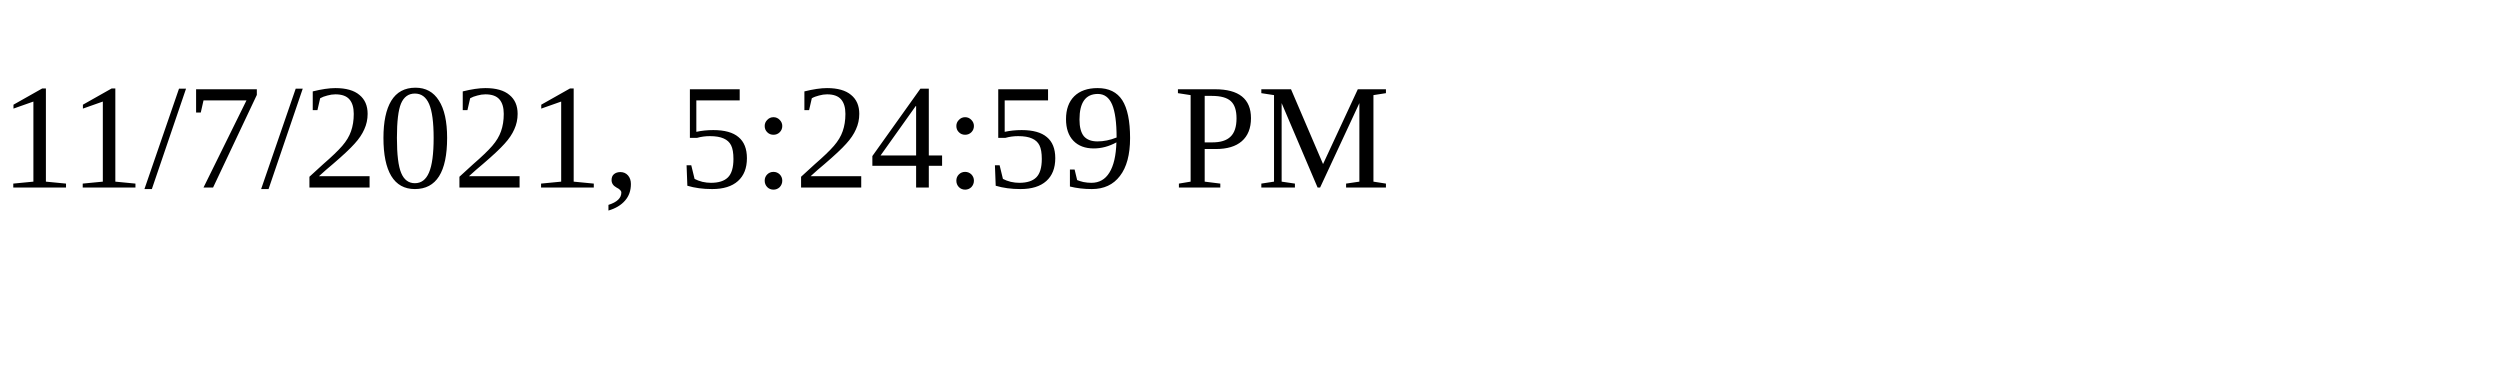
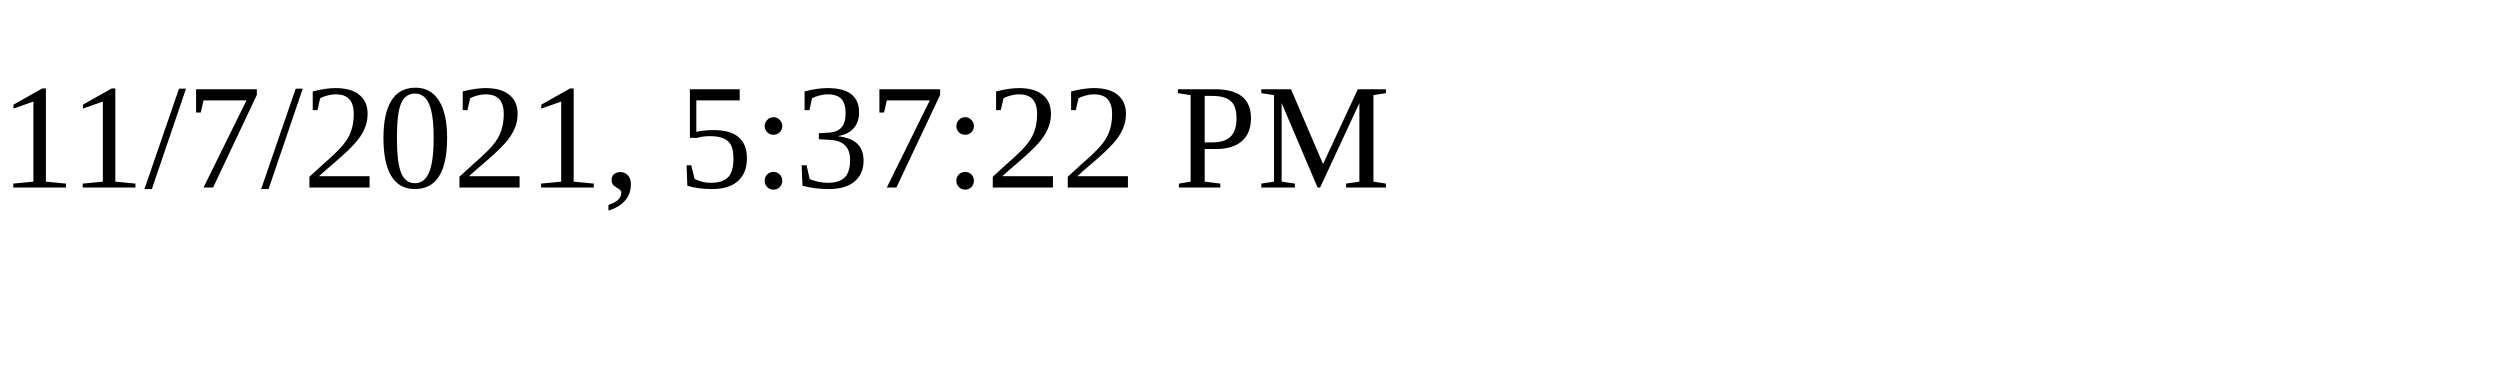
<svg xmlns="http://www.w3.org/2000/svg" height="30" width="200">
-   <text x="0" y="15">11/7/2021, 5:24:59 PM</text>
+   <text x="0" y="15">11/7/2021, 5:37:22 PM</text>
</svg>
